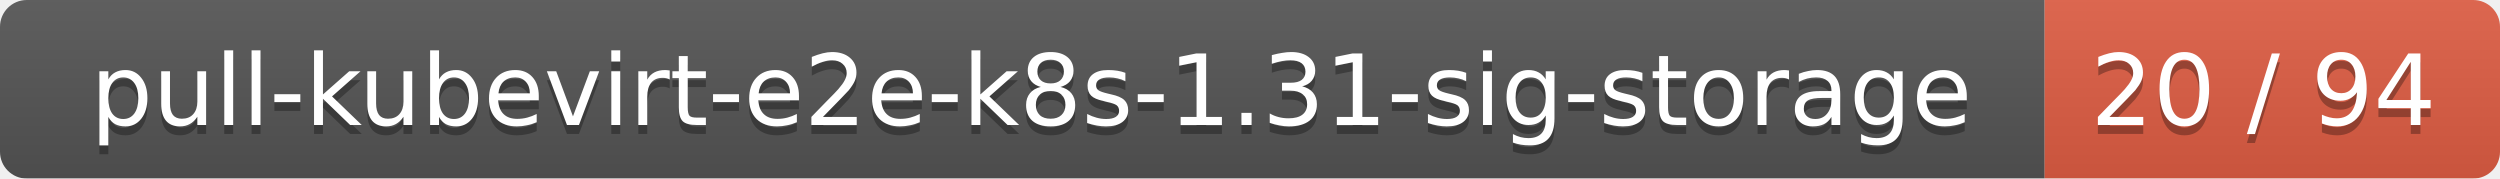
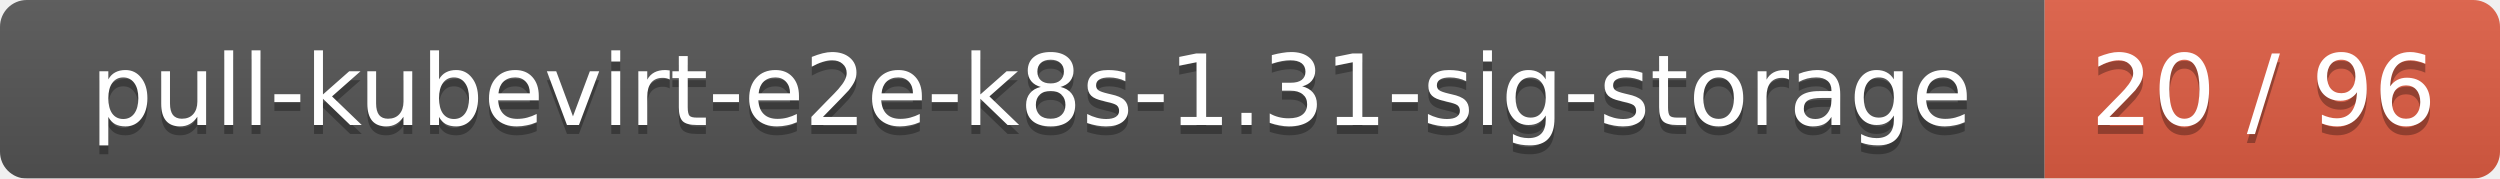
<svg xmlns="http://www.w3.org/2000/svg" width="280" height="20">
  <linearGradient id="smooth" x2="0" y2="100%">
    <stop offset="0" stop-color="#bbb" stop-opacity=".1" />
    <stop offset="1" stop-opacity=".1" />
  </linearGradient>
  <mask id="round">
    <rect width="280" height="20" rx="3" fill="#fff" />
  </mask>
  <g mask="url(#round)">
    <rect width="229" height="20" fill="#555" />
    <rect x="229" width="51" height="20" fill="#e05d44" />
    <rect width="280" height="20" fill="url(#smooth)" />
  </g>
  <g fill="#fff" text-anchor="middle" font-family="DejaVu Sans,Verdana,Geneva,sans-serif" font-size="11">
    <text x="115.5" y="15" fill="#010101" fill-opacity=".3">pull-kubevirt-e2e-k8s-1.31-sig-storage</text>
    <text x="115.5" y="14">pull-kubevirt-e2e-k8s-1.31-sig-storage</text>
-     <text x="253.5" y="15" fill="#010101" fill-opacity=".3">20 / 94</text>
-     <text x="253.5" y="14">20 / 94</text>
+     <text x="253.5" y="15" fill="#010101" fill-opacity=".3">20 / 96</text>
+     <text x="253.5" y="14">20 / 96</text>
  </g>
</svg>
